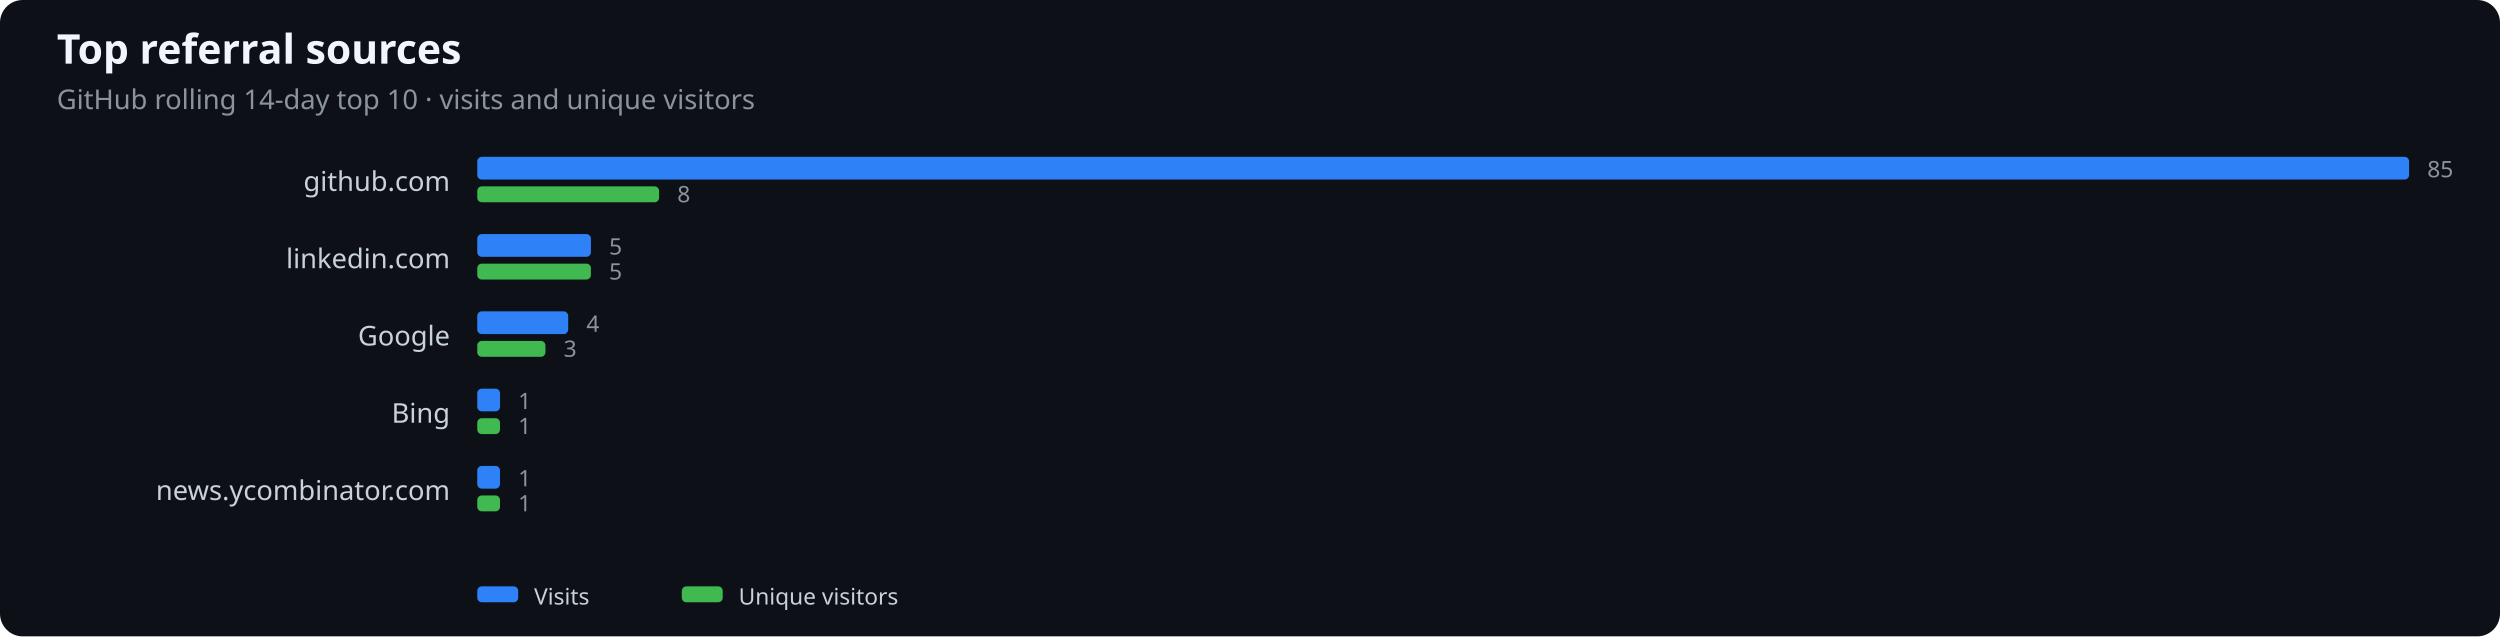
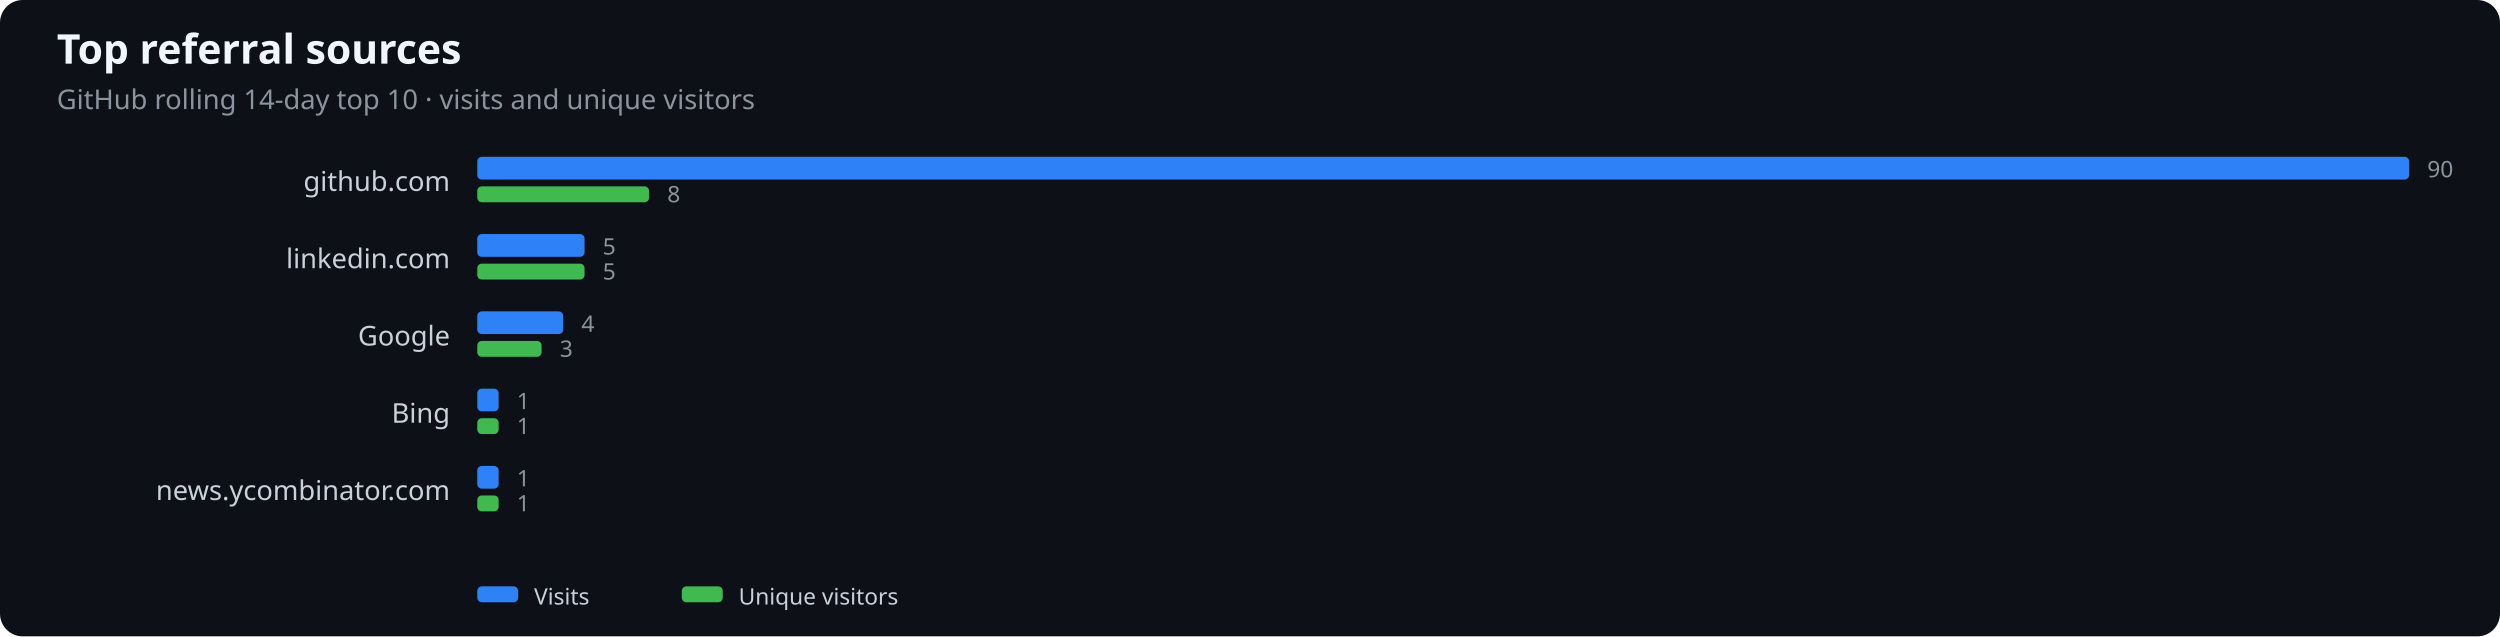
<svg xmlns="http://www.w3.org/2000/svg" width="1100" height="280" viewBox="0 0 1100 280" role="img" aria-label="Top referral sources">
  <rect width="100%" height="100%" fill="#0d1117" rx="10" />
  <text x="25" y="28" fill="#f0f6fc" font-family="system-ui,sans-serif" font-size="18" font-weight="600">Top referral sources</text>
  <text x="25" y="48" fill="#8b949e" font-family="system-ui,sans-serif" font-size="12">GitHub rolling 14-day top 10 · visits and unique visitors</text>
  <text x="198" y="84" text-anchor="end" fill="#c9d1d9" font-family="system-ui,sans-serif" font-size="12">github.com</text>
  <rect x="210" y="69" width="850.0" height="10" rx="2" fill="#2f81f7" />
-   <rect x="210" y="82" width="80.0" height="7" rx="2" fill="#3fb950" />
-   <text x="1068.0" y="78" fill="#8b949e" font-family="system-ui,sans-serif" font-size="10">85</text>
-   <text x="298.0" y="89" fill="#8b949e" font-family="system-ui,sans-serif" font-size="10">8</text>
+   <rect x="210" y="82" width="75.6" height="7" rx="2" fill="#3fb950" />
+   <text x="1068.0" y="78" fill="#8b949e" font-family="system-ui,sans-serif" font-size="10">90</text>
+   <text x="293.6" y="89" fill="#8b949e" font-family="system-ui,sans-serif" font-size="10">8</text>
  <text x="198" y="118" text-anchor="end" fill="#c9d1d9" font-family="system-ui,sans-serif" font-size="12">linkedin.com</text>
-   <rect x="210" y="103" width="50.0" height="10" rx="2" fill="#2f81f7" />
-   <rect x="210" y="116" width="50.0" height="7" rx="2" fill="#3fb950" />
-   <text x="268.0" y="112" fill="#8b949e" font-family="system-ui,sans-serif" font-size="10">5</text>
-   <text x="268.0" y="123" fill="#8b949e" font-family="system-ui,sans-serif" font-size="10">5</text>
+   <rect x="210" y="103" width="47.2" height="10" rx="2" fill="#2f81f7" />
+   <rect x="210" y="116" width="47.2" height="7" rx="2" fill="#3fb950" />
+   <text x="265.2" y="112" fill="#8b949e" font-family="system-ui,sans-serif" font-size="10">5</text>
+   <text x="265.2" y="123" fill="#8b949e" font-family="system-ui,sans-serif" font-size="10">5</text>
  <text x="198" y="152" text-anchor="end" fill="#c9d1d9" font-family="system-ui,sans-serif" font-size="12">Google</text>
-   <rect x="210" y="137" width="40.0" height="10" rx="2" fill="#2f81f7" />
-   <rect x="210" y="150" width="30.0" height="7" rx="2" fill="#3fb950" />
-   <text x="258.0" y="146" fill="#8b949e" font-family="system-ui,sans-serif" font-size="10">4</text>
-   <text x="248.0" y="157" fill="#8b949e" font-family="system-ui,sans-serif" font-size="10">3</text>
+   <rect x="210" y="137" width="37.8" height="10" rx="2" fill="#2f81f7" />
+   <rect x="210" y="150" width="28.3" height="7" rx="2" fill="#3fb950" />
+   <text x="255.8" y="146" fill="#8b949e" font-family="system-ui,sans-serif" font-size="10">4</text>
+   <text x="246.3" y="157" fill="#8b949e" font-family="system-ui,sans-serif" font-size="10">3</text>
  <text x="198" y="186" text-anchor="end" fill="#c9d1d9" font-family="system-ui,sans-serif" font-size="12">Bing</text>
-   <rect x="210" y="171" width="10.0" height="10" rx="2" fill="#2f81f7" />
-   <rect x="210" y="184" width="10.0" height="7" rx="2" fill="#3fb950" />
-   <text x="228.0" y="180" fill="#8b949e" font-family="system-ui,sans-serif" font-size="10">1</text>
-   <text x="228.0" y="191" fill="#8b949e" font-family="system-ui,sans-serif" font-size="10">1</text>
+   <rect x="210" y="171" width="9.4" height="10" rx="2" fill="#2f81f7" />
+   <rect x="210" y="184" width="9.4" height="7" rx="2" fill="#3fb950" />
+   <text x="227.4" y="180" fill="#8b949e" font-family="system-ui,sans-serif" font-size="10">1</text>
+   <text x="227.4" y="191" fill="#8b949e" font-family="system-ui,sans-serif" font-size="10">1</text>
  <text x="198" y="220" text-anchor="end" fill="#c9d1d9" font-family="system-ui,sans-serif" font-size="12">news.ycombinator.com</text>
-   <rect x="210" y="205" width="10.0" height="10" rx="2" fill="#2f81f7" />
-   <rect x="210" y="218" width="10.0" height="7" rx="2" fill="#3fb950" />
-   <text x="228.0" y="214" fill="#8b949e" font-family="system-ui,sans-serif" font-size="10">1</text>
-   <text x="228.0" y="225" fill="#8b949e" font-family="system-ui,sans-serif" font-size="10">1</text>
+   <rect x="210" y="205" width="9.4" height="10" rx="2" fill="#2f81f7" />
+   <rect x="210" y="218" width="9.4" height="7" rx="2" fill="#3fb950" />
+   <text x="227.4" y="214" fill="#8b949e" font-family="system-ui,sans-serif" font-size="10">1</text>
+   <text x="227.4" y="225" fill="#8b949e" font-family="system-ui,sans-serif" font-size="10">1</text>
  <rect x="210" y="258" width="18" height="7" rx="2" fill="#2f81f7" />
  <text x="235" y="266" fill="#c9d1d9" font-family="system-ui,sans-serif" font-size="10">Visits</text>
  <rect x="300" y="258" width="18" height="7" rx="2" fill="#3fb950" />
  <text x="325" y="266" fill="#c9d1d9" font-family="system-ui,sans-serif" font-size="10">Unique visitors</text>
</svg>
